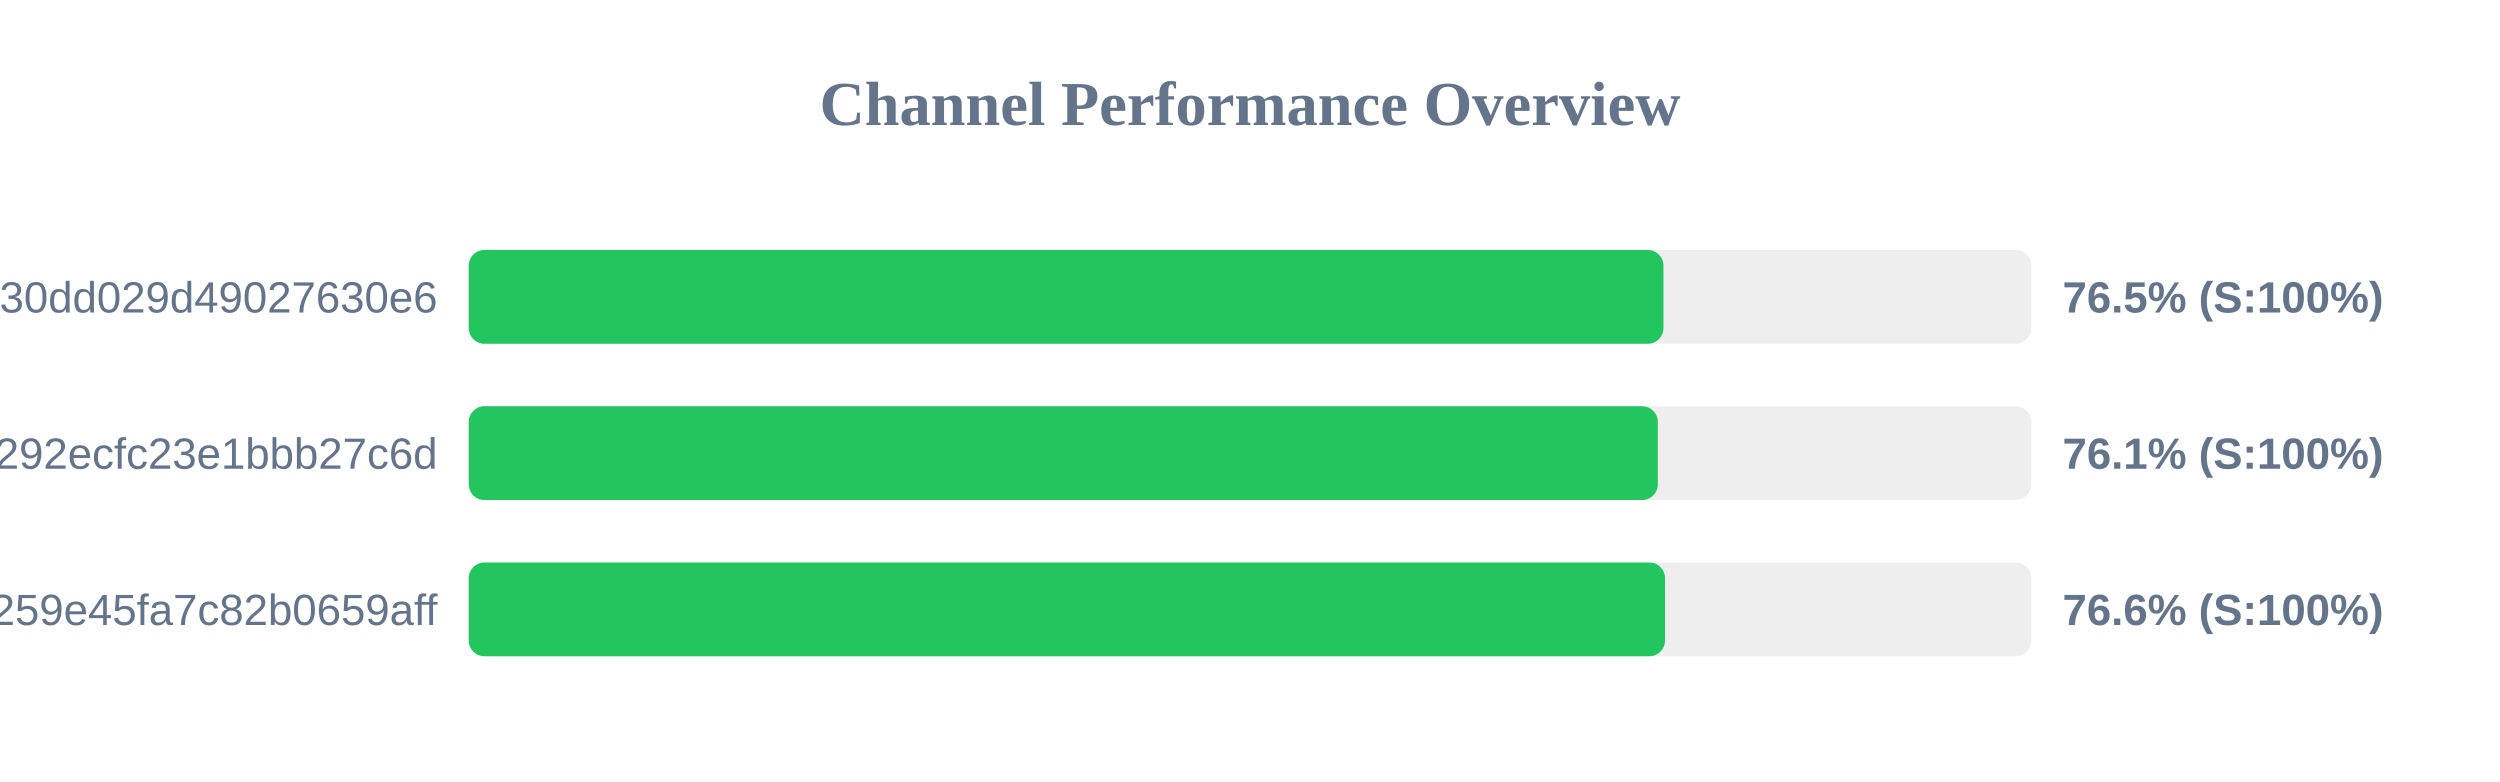
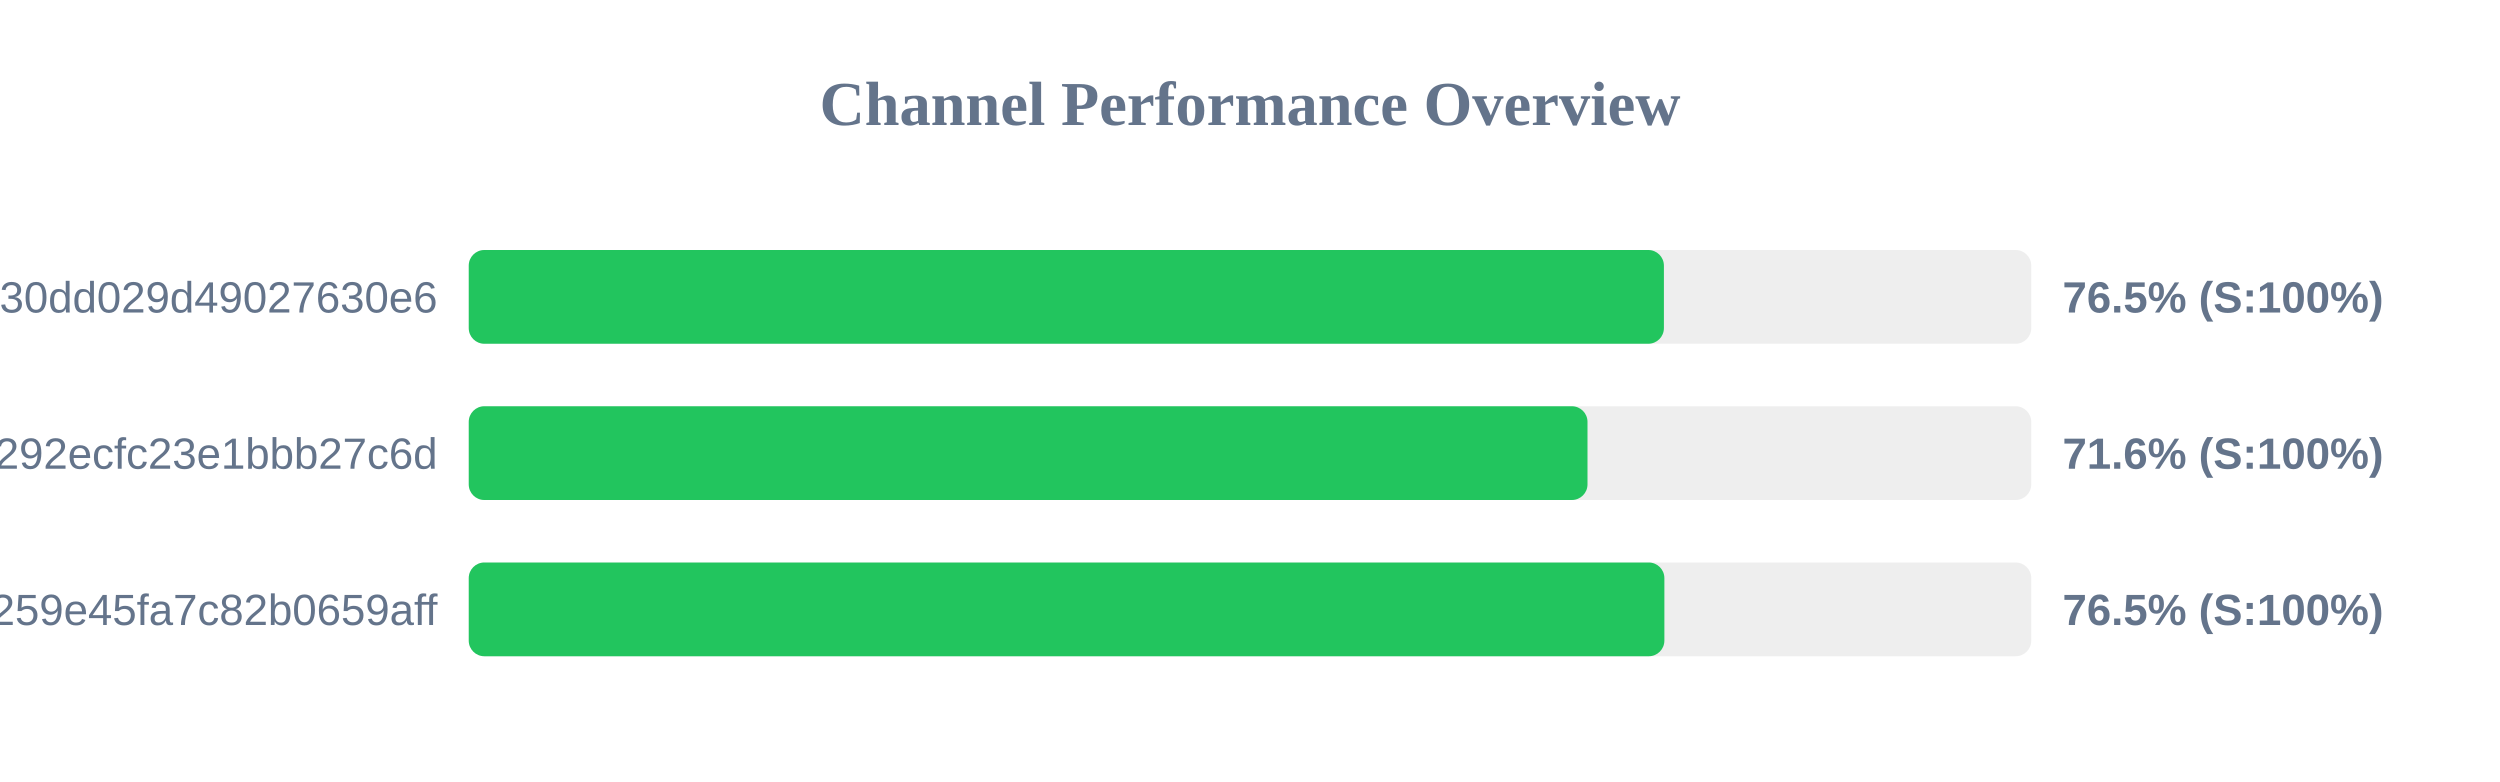
<svg xmlns="http://www.w3.org/2000/svg" width="800" height="250" version="1.1">
  <style>
        .row { font: 14px Arial; fill: #64748b; }
        .score { font: bold 14px Arial; fill: #64748b; }
    </style>
  <text x="400" y="40" text-anchor="middle" font-size="20px" font-weight="bold" fill="#64748b">Channel Performance Overview</text>
  <rect x="150" y="80" width="500" height="30" fill="#eee" rx="5" />
-   <rect x="150" y="80" width="382.3" height="30" fill="#22c55e" rx="5" />
+   <rect x="150" y="80" width="382.45" height="30" fill="#22c55e" rx="5" />
  <text x="140" y="100" text-anchor="end" class="row">subscribe?token=d984bede85ab3f30dd029d49027630e6</text>
  <text x="660" y="100" text-anchor="start" class="score">76.5% (S:100%)</text>
  <rect x="150" y="130" width="500" height="30" fill="#eee" rx="5" />
-   <rect x="150" y="130" width="380.5" height="30" fill="#22c55e" rx="5" />
+   <rect x="150" y="130" width="358.0" height="30" fill="#22c55e" rx="5" />
  <text x="140" y="150" text-anchor="end" class="row">d22cc5df9c2f4292ecfc23e1bbb27c6d</text>
-   <text x="660" y="150" text-anchor="start" class="score">76.1% (S:100%)</text>
+   <text x="660" y="150" text-anchor="start" class="score">71.6% (S:100%)</text>
  <rect x="150" y="180" width="500" height="30" fill="#eee" rx="5" />
-   <rect x="150" y="180" width="382.8" height="30" fill="#22c55e" rx="5" />
+   <rect x="150" y="180" width="382.6" height="30" fill="#22c55e" rx="5" />
  <text x="140" y="200" text-anchor="end" class="row">subscribe?token=157b7041c116259e45fa7c82b0659aff</text>
-   <text x="660" y="200" text-anchor="start" class="score">76.6% (S:100%)</text>
+   <text x="660" y="200" text-anchor="start" class="score">76.5% (S:100%)</text>
</svg>
